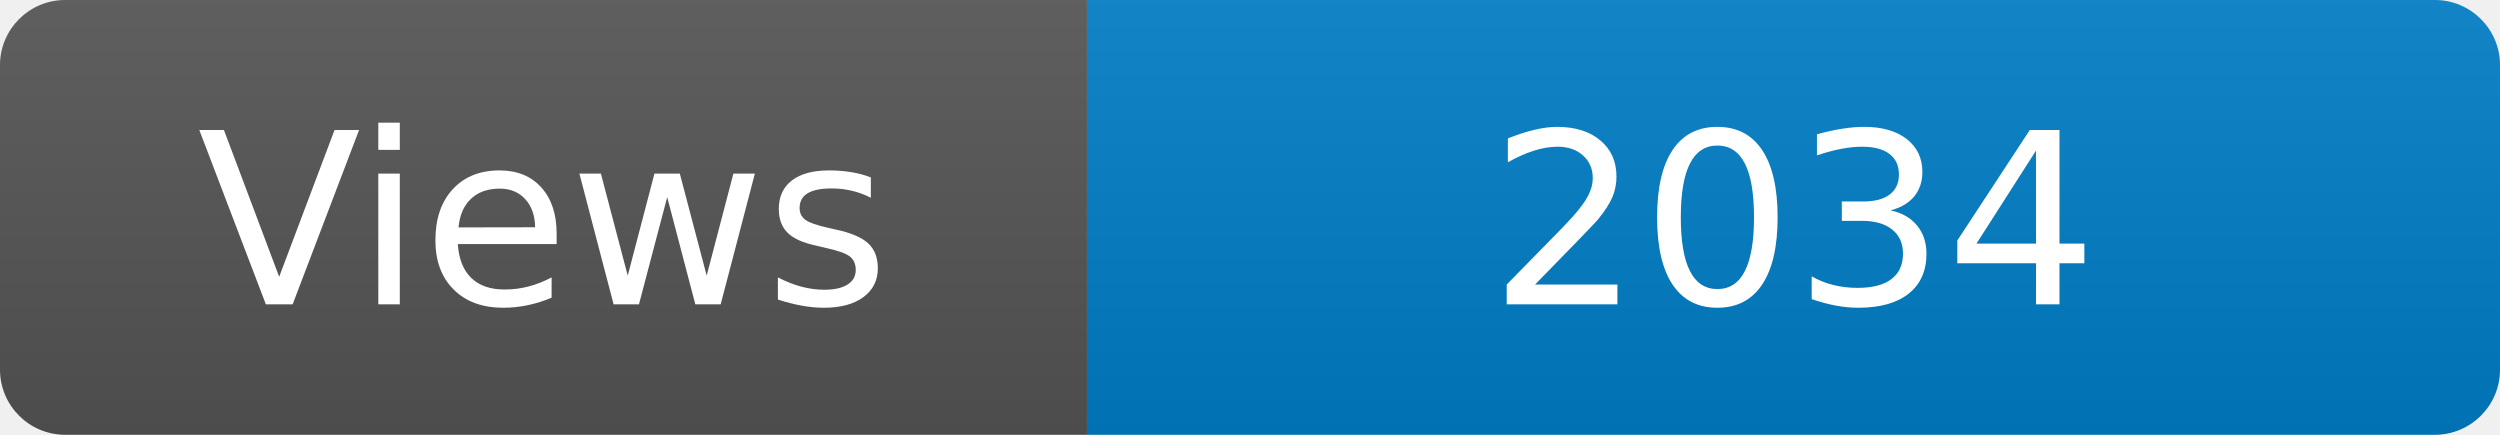
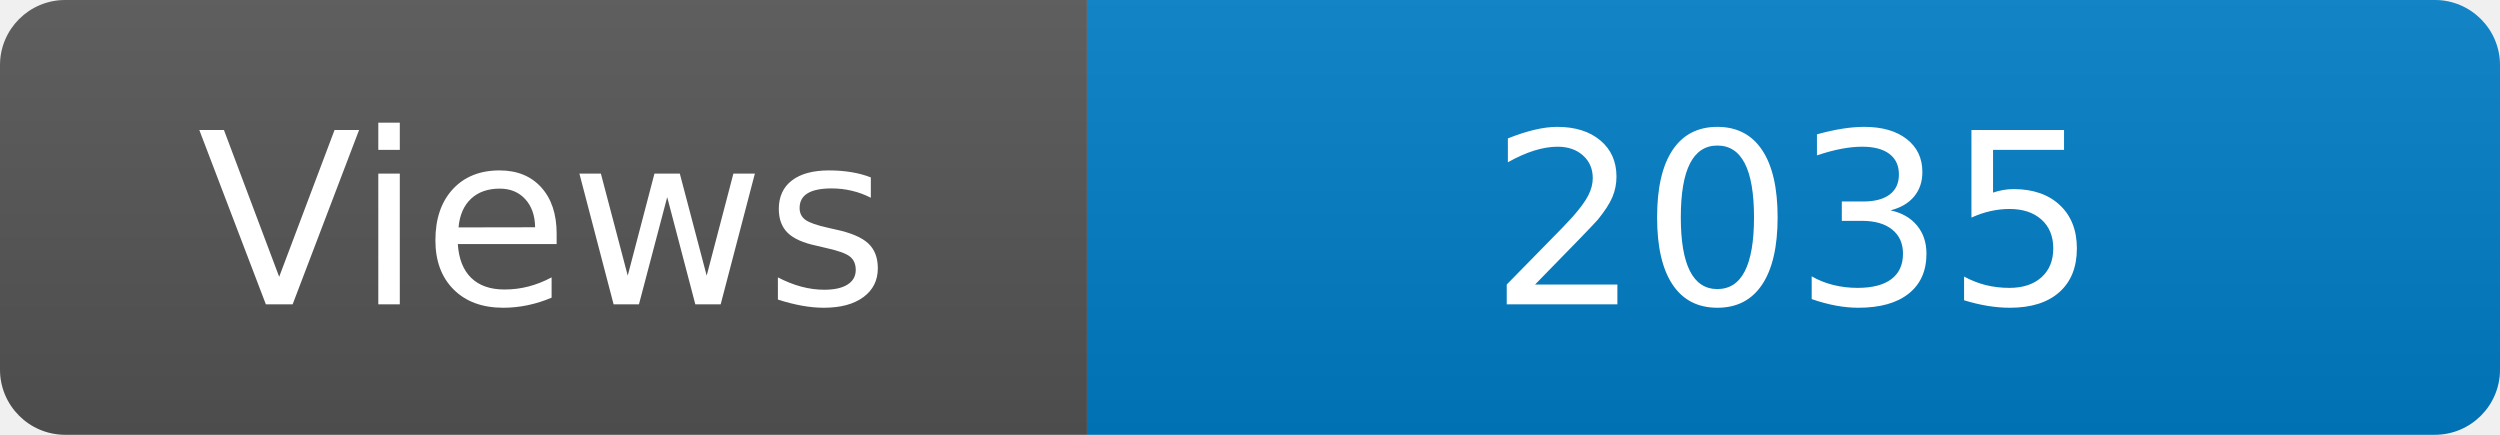
<svg xmlns="http://www.w3.org/2000/svg" width="115" height="20" role="img" aria-label="Maintained?: yes">
  <linearGradient id="s" x2="0" y2="100%">
    <stop offset="0" stop-color="#bbb" stop-opacity=".1" />
    <stop offset="1" stop-opacity=".1" />
  </linearGradient>
  <clipPath id="r">
    <rect width="115" height="20" rx="3" fill="#fff" />
  </clipPath>
  <g clip-path="url(#r)">
    <rect width="50" height="20" fill="#555" />
    <rect x="50" width="160" height="20" fill="#007ec6" />
    <rect width="115" height="20" fill="url(#s)" />
  </g>
  <g fill="#fff" text-anchor="middle" font-family="Verdana,Geneva,DejaVu Sans,sans-serif" font-size="110">
    <text x="250" y="140" transform="scale(.1)" fill="#fff">Views</text>
-     <text x="825" y="140" transform="scale(.1)" fill="#fff">2034</text>
+     <text x="825" y="140" transform="scale(.1)" fill="#fff">2035</text>
  </g>
</svg>
